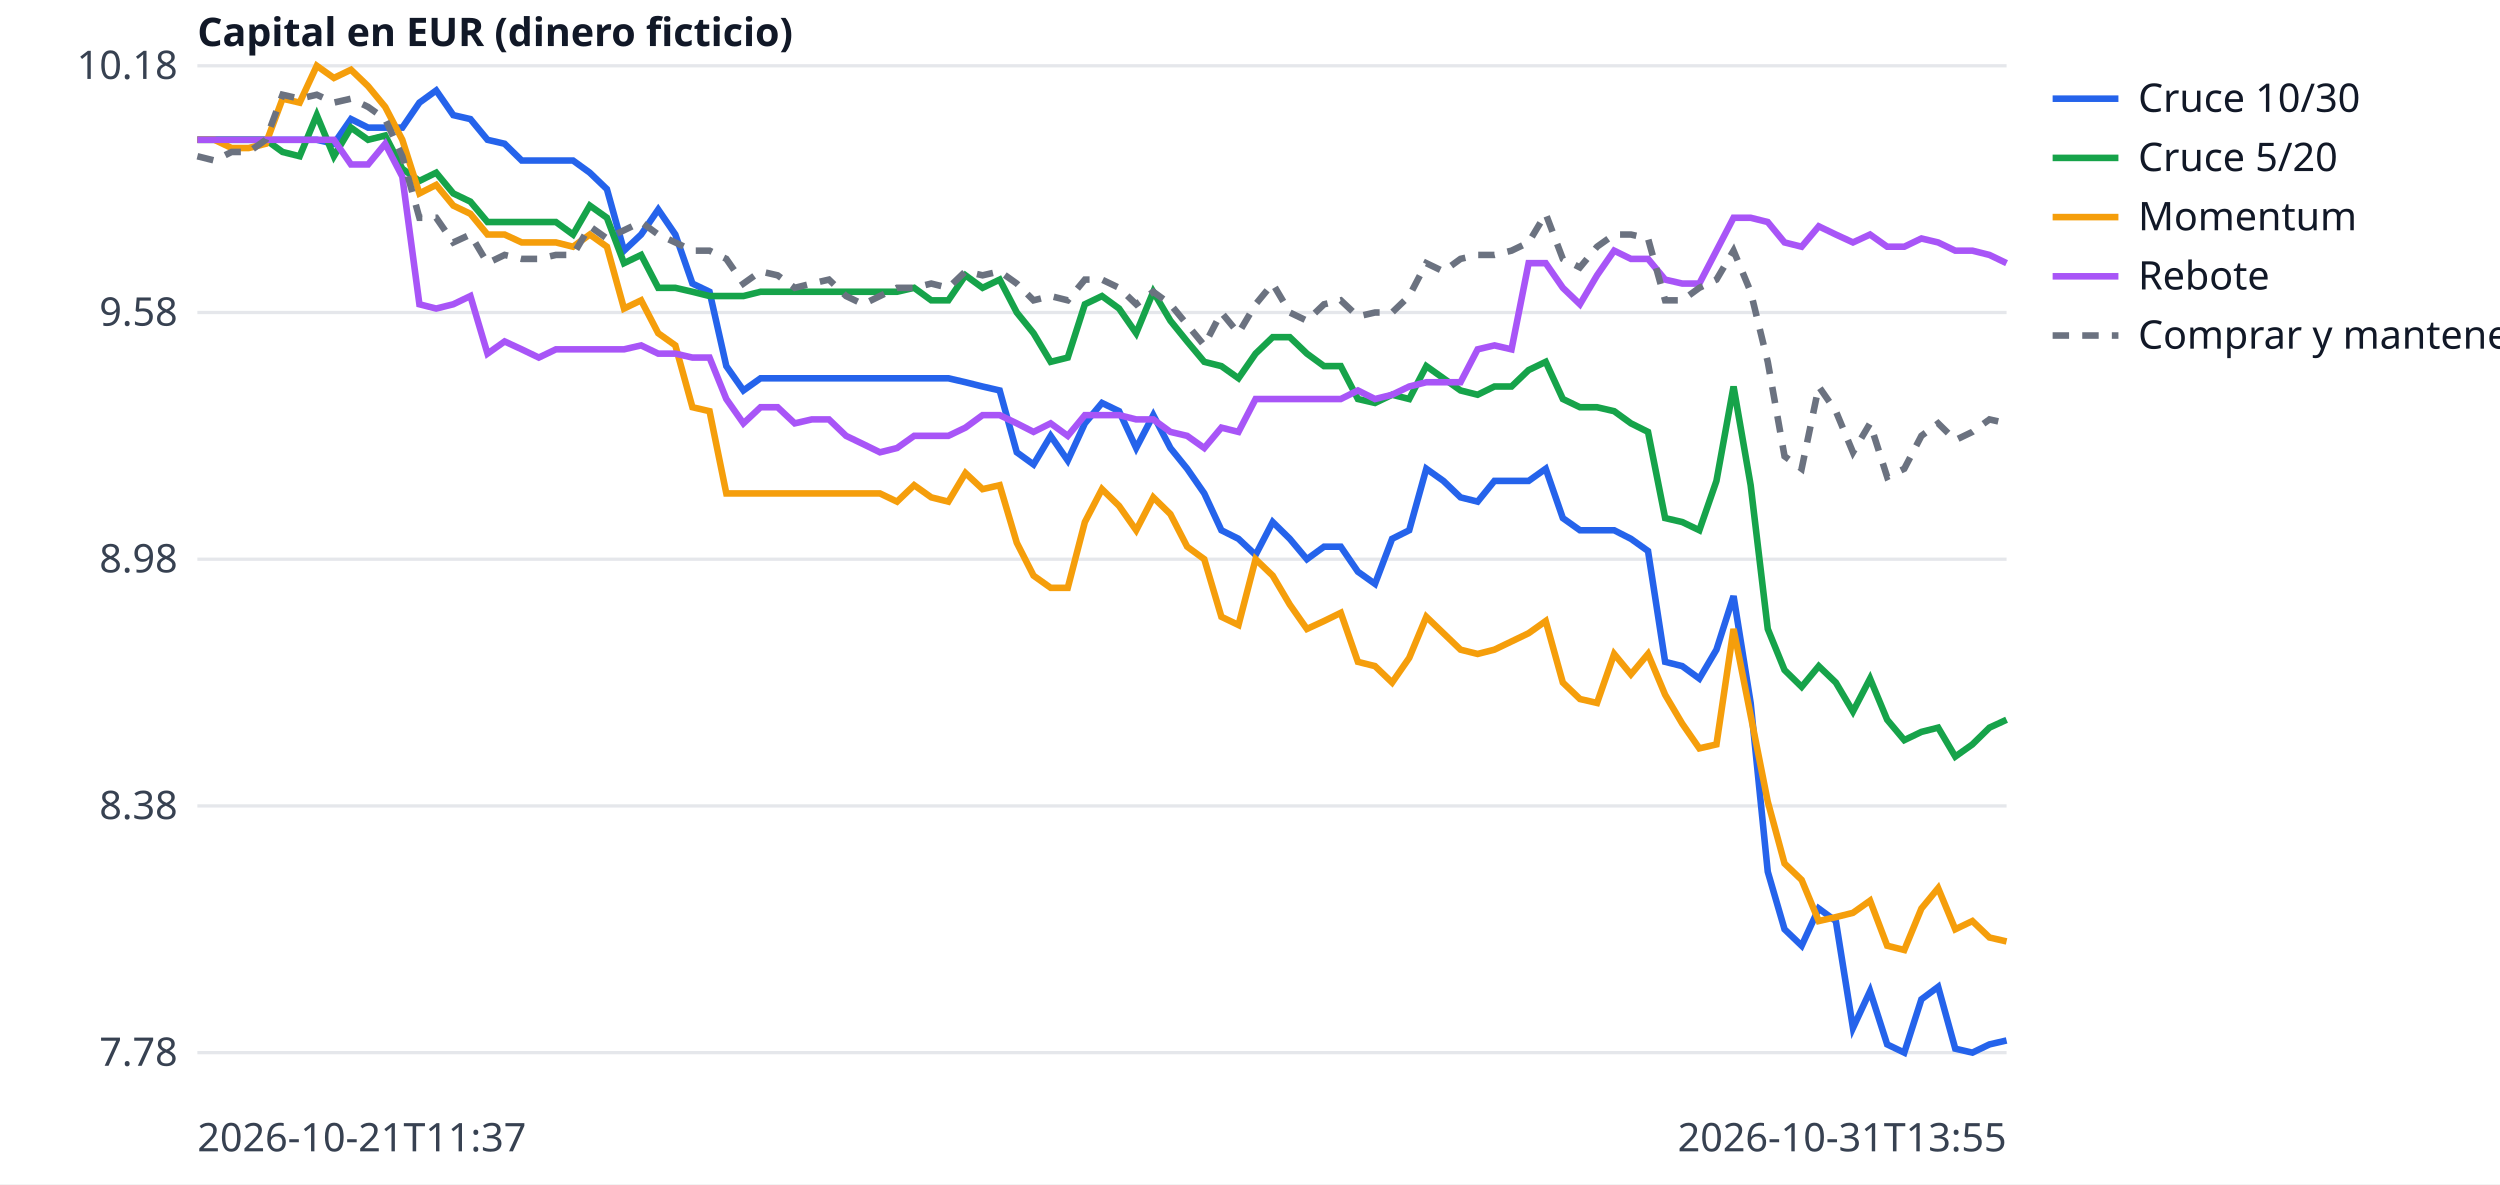
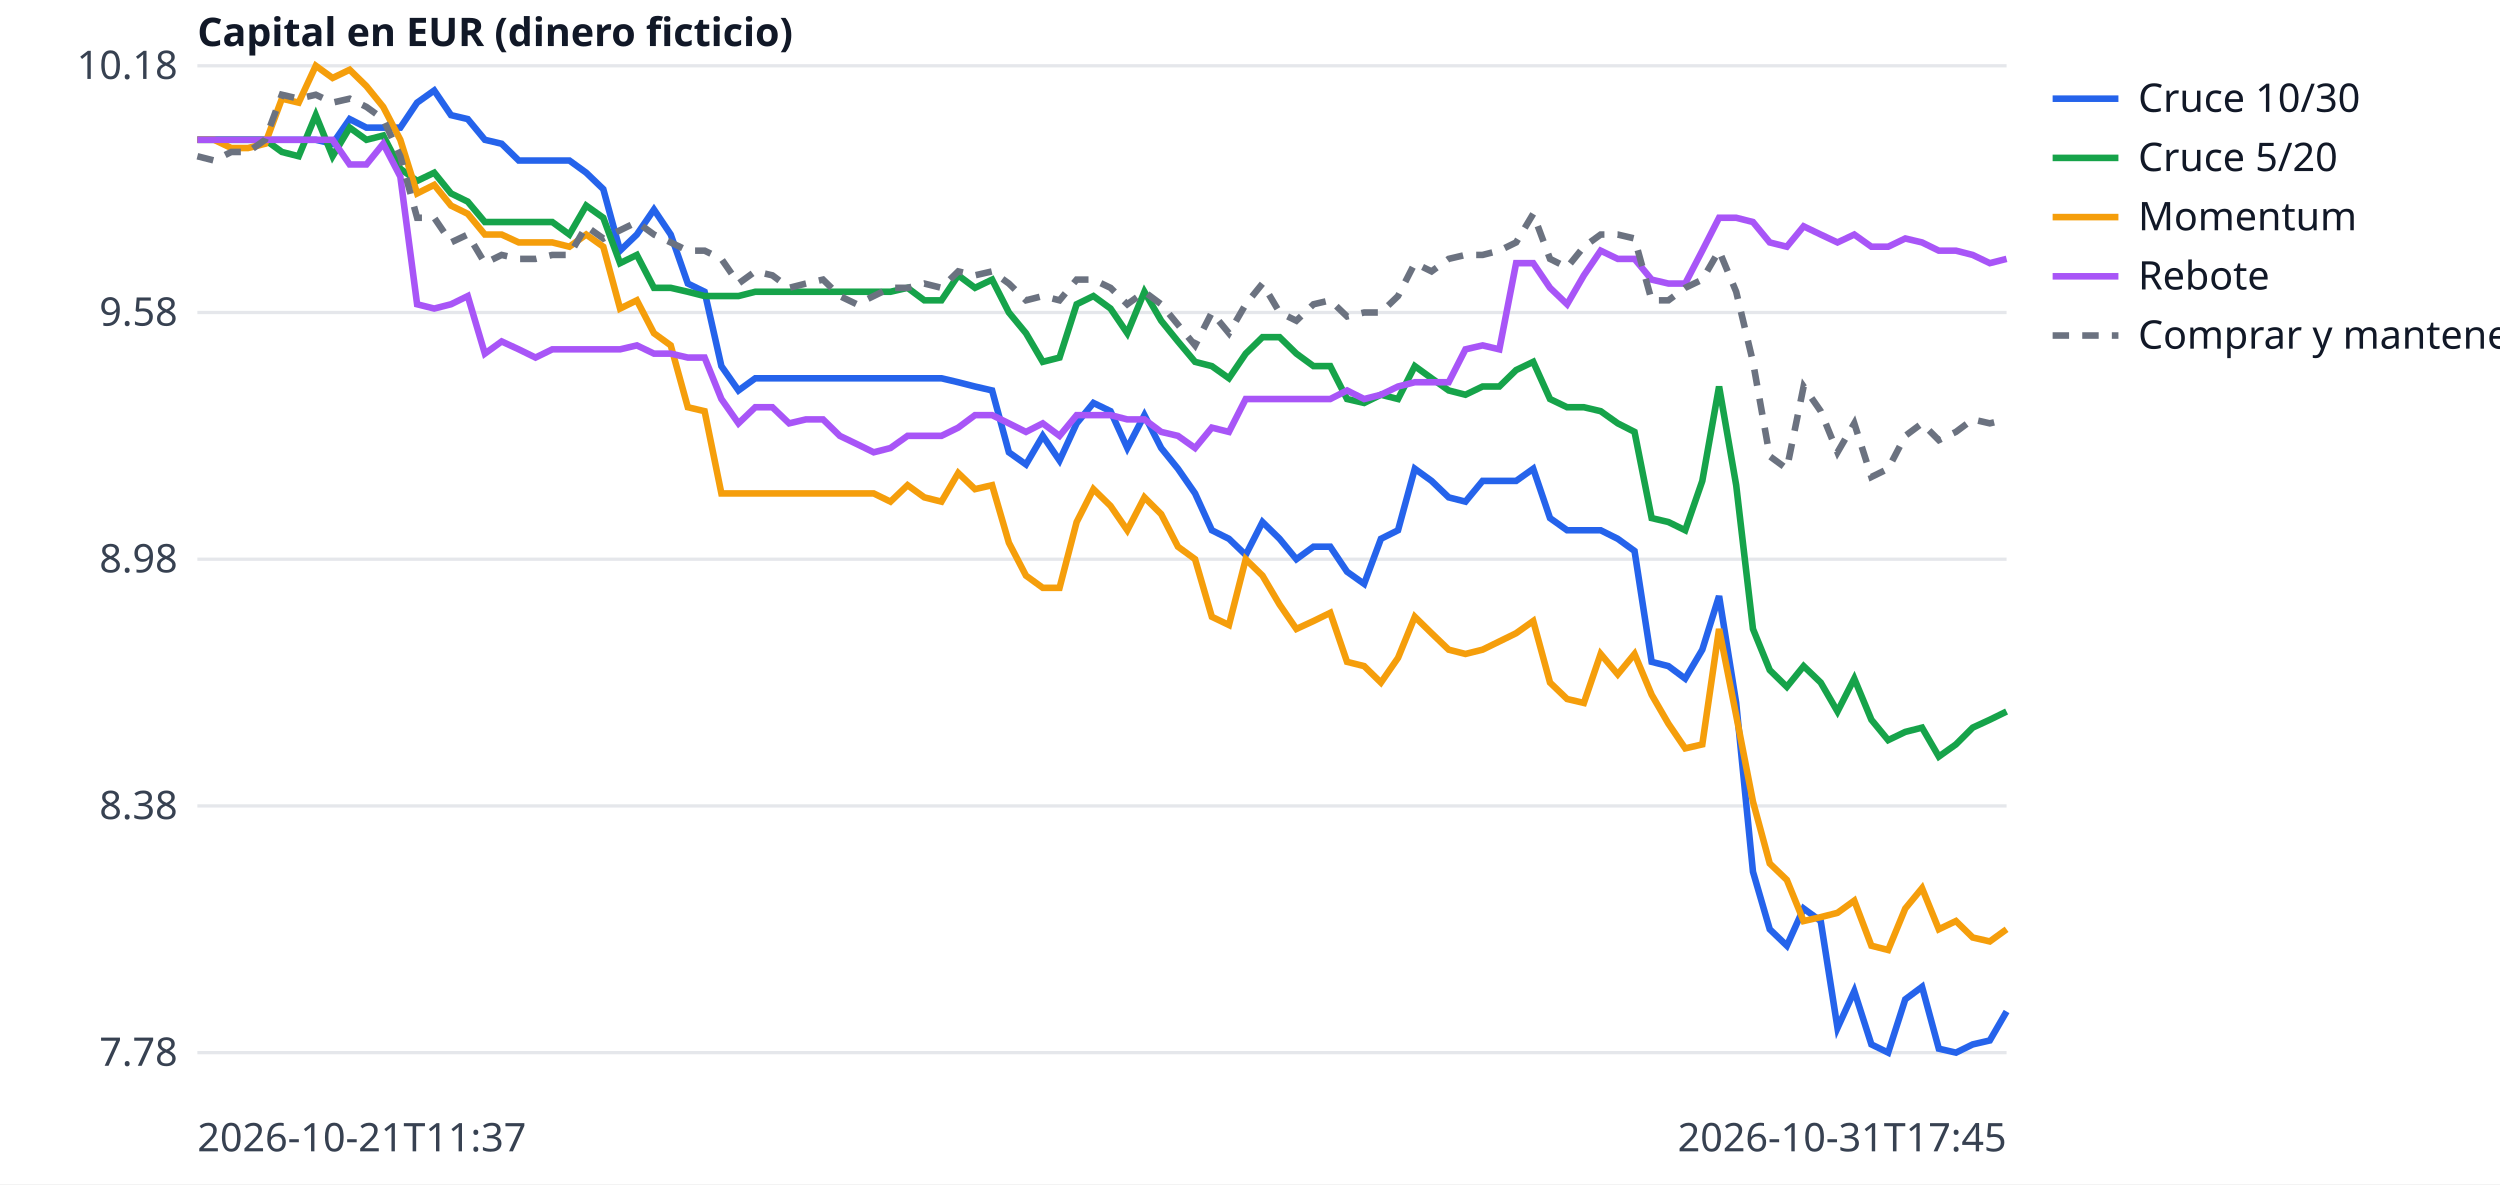
<svg xmlns="http://www.w3.org/2000/svg" width="760" height="360" viewBox="0 0 760 360" font-family="sans-serif" font-size="12">
  <rect width="760" height="360" fill="white" />
  <line x1="60" x2="610" y1="320.0" y2="320.0" stroke="#e5e7eb" />
  <text x="54" y="324.0" text-anchor="end" fill="#374151">7.78</text>
  <line x1="60" x2="610" y1="245.0" y2="245.0" stroke="#e5e7eb" />
  <text x="54" y="249.0" text-anchor="end" fill="#374151">8.38</text>
  <line x1="60" x2="610" y1="170.0" y2="170.0" stroke="#e5e7eb" />
  <text x="54" y="174.0" text-anchor="end" fill="#374151">8.98</text>
  <line x1="60" x2="610" y1="95.0" y2="95.0" stroke="#e5e7eb" />
  <text x="54" y="99.0" text-anchor="end" fill="#374151">9.58</text>
  <line x1="60" x2="610" y1="20.0" y2="20.0" stroke="#e5e7eb" />
  <text x="54" y="24.0" text-anchor="end" fill="#374151">10.18</text>
  <text x="60" y="350" fill="#374151">2026-10-21T11:37</text>
-   <text x="610" y="350" text-anchor="end" fill="#374151">2026-10-31T13:55</text>
+   <text x="610" y="350" text-anchor="end" fill="#374151">2026-10-31T17:45</text>
  <text x="60" y="14" fill="#111827" font-weight="bold">Capital en EUR (dinero ficticio)</text>
-   <polyline points="60.0,42.5 65.2,42.5 70.4,42.5 75.6,42.5 80.8,42.5 85.9,42.5 91.1,42.5 96.3,42.5 101.5,43.7 106.7,36.2 111.9,38.8 117.1,38.8 122.3,38.8 127.5,31.2 132.6,27.5 137.8,35.0 143.0,36.2 148.2,42.5 153.4,43.7 158.6,48.8 163.8,48.8 169.0,48.8 174.2,48.8 179.3,52.5 184.5,57.5 189.7,76.2 194.9,71.3 200.1,63.7 205.3,71.3 210.5,86.2 215.7,88.7 220.8,111.3 226.0,118.7 231.2,115.0 236.4,115.0 241.6,115.0 246.8,115.0 252.0,115.0 257.2,115.0 262.4,115.0 267.5,115.0 272.7,115.0 277.9,115.0 283.1,115.0 288.3,115.0 293.5,116.2 298.7,117.5 303.9,118.7 309.1,137.5 314.2,141.2 319.4,132.5 324.6,140.0 329.8,128.7 335.0,122.5 340.2,125.0 345.4,136.2 350.6,126.2 355.8,136.2 360.9,142.5 366.1,150.0 371.3,161.2 376.5,163.8 381.7,168.7 386.9,158.7 392.1,163.8 397.3,170.0 402.5,166.2 407.6,166.2 412.8,173.8 418.0,177.5 423.2,163.8 428.4,161.2 433.6,142.5 438.8,146.2 444.0,151.2 449.2,152.5 454.3,146.2 459.5,146.2 464.7,146.2 469.9,142.5 475.1,157.5 480.3,161.2 485.5,161.2 490.7,161.2 495.8,163.8 501.0,167.5 506.2,201.2 511.4,202.5 516.6,206.3 521.8,197.5 527.0,181.2 532.2,213.7 537.4,265.0 542.5,282.5 547.7,287.5 552.9,276.2 558.1,280.0 563.3,312.5 568.5,301.3 573.7,317.5 578.9,320.0 584.1,303.8 589.2,300.0 594.4,318.8 599.6,320.0 604.8,317.5 610.0,316.3" fill="none" stroke="#2563eb" stroke-width="2" />
+   <polyline points="60.0,42.5 65.1,42.5 70.3,42.5 75.4,42.5 80.6,42.5 85.7,42.5 90.8,42.5 96.0,42.5 101.1,43.7 106.3,36.2 111.4,38.8 116.5,38.8 121.7,38.8 126.8,31.2 132.0,27.5 137.1,35.0 142.2,36.2 147.4,42.5 152.5,43.7 157.7,48.8 162.8,48.8 167.9,48.8 173.1,48.8 178.2,52.5 183.4,57.5 188.5,76.2 193.6,71.3 198.8,63.7 203.9,71.3 209.1,86.2 214.2,88.7 219.3,111.3 224.5,118.7 229.6,115.0 234.8,115.0 239.9,115.0 245.0,115.0 250.2,115.0 255.3,115.0 260.5,115.0 265.6,115.0 270.7,115.0 275.9,115.0 281.0,115.0 286.2,115.0 291.3,116.2 296.4,117.5 301.6,118.7 306.7,137.5 311.9,141.2 317.0,132.5 322.1,140.0 327.3,128.7 332.4,122.5 337.6,125.0 342.7,136.2 347.9,126.2 353.0,136.2 358.1,142.5 363.3,150.0 368.4,161.2 373.6,163.8 378.7,168.7 383.8,158.7 389.0,163.8 394.1,170.0 399.3,166.2 404.4,166.2 409.5,173.8 414.7,177.5 419.8,163.8 425.0,161.2 430.1,142.5 435.2,146.2 440.4,151.2 445.5,152.5 450.7,146.2 455.8,146.2 460.9,146.2 466.1,142.5 471.2,157.5 476.4,161.2 481.5,161.2 486.6,161.2 491.8,163.8 496.9,167.5 502.1,201.2 507.2,202.5 512.3,206.3 517.5,197.5 522.6,181.2 527.8,213.7 532.9,265.0 538.0,282.5 543.2,287.5 548.3,276.2 553.5,280.0 558.6,312.5 563.7,301.3 568.9,317.5 574.0,320.0 579.2,303.8 584.3,300.0 589.4,318.8 594.6,320.0 599.7,317.5 604.9,316.3 610.0,307.5" fill="none" stroke="#2563eb" stroke-width="2" />
  <line x1="624" x2="644" y1="30" y2="30" stroke="#2563eb" stroke-width="2" />
  <text x="650" y="34" fill="#111827">Cruce 10/30</text>
-   <polyline points="60.0,42.5 65.2,42.5 70.4,42.5 75.6,42.5 80.8,42.5 85.9,46.2 91.1,47.5 96.3,35.0 101.5,47.5 106.7,38.8 111.9,42.5 117.1,41.2 122.3,51.3 127.5,55.0 132.6,52.5 137.8,58.8 143.0,61.3 148.2,67.5 153.4,67.5 158.6,67.5 163.8,67.5 169.0,67.5 174.2,71.3 179.3,62.5 184.5,66.2 189.7,80.0 194.9,77.5 200.1,87.5 205.3,87.5 210.5,88.7 215.7,90.0 220.8,90.0 226.0,90.0 231.2,88.7 236.4,88.7 241.6,88.7 246.8,88.7 252.0,88.7 257.2,88.7 262.4,88.7 267.5,88.7 272.7,88.7 277.9,87.5 283.1,91.3 288.3,91.3 293.5,83.7 298.7,87.5 303.9,85.0 309.1,95.0 314.2,101.3 319.4,110.0 324.6,108.7 329.8,92.5 335.0,90.0 340.2,93.8 345.4,101.3 350.6,88.7 355.8,97.5 360.9,103.8 366.1,110.0 371.3,111.3 376.5,115.0 381.7,107.5 386.9,102.5 392.1,102.5 397.3,107.5 402.5,111.3 407.6,111.3 412.8,121.3 418.0,122.5 423.2,120.0 428.4,121.3 433.6,111.3 438.8,115.0 444.0,118.7 449.2,120.0 454.3,117.5 459.5,117.5 464.7,112.5 469.9,110.0 475.1,121.3 480.3,123.8 485.5,123.8 490.7,125.0 495.8,128.7 501.0,131.3 506.2,157.5 511.4,158.7 516.6,161.2 521.8,146.2 527.0,117.5 532.2,147.5 537.4,191.2 542.5,203.7 547.7,208.8 552.9,202.5 558.1,207.5 563.3,216.3 568.5,206.3 573.7,218.8 578.9,225.0 584.1,222.5 589.2,221.2 594.4,230.0 599.6,226.3 604.8,221.2 610.0,218.8" fill="none" stroke="#16a34a" stroke-width="2" />
+   <polyline points="60.0,42.5 65.1,42.5 70.3,42.5 75.4,42.5 80.6,42.5 85.7,46.2 90.8,47.5 96.0,35.0 101.1,47.5 106.3,38.8 111.4,42.5 116.5,41.2 121.7,51.3 126.8,55.0 132.0,52.5 137.1,58.8 142.2,61.3 147.4,67.5 152.5,67.5 157.7,67.5 162.8,67.5 167.9,67.5 173.1,71.3 178.2,62.5 183.4,66.2 188.5,80.0 193.6,77.5 198.8,87.5 203.9,87.5 209.1,88.7 214.2,90.0 219.3,90.0 224.5,90.0 229.6,88.7 234.8,88.7 239.9,88.7 245.0,88.7 250.2,88.7 255.3,88.7 260.5,88.7 265.6,88.7 270.7,88.7 275.9,87.5 281.0,91.3 286.2,91.3 291.3,83.7 296.4,87.5 301.6,85.0 306.7,95.0 311.9,101.3 317.0,110.0 322.1,108.7 327.3,92.5 332.4,90.0 337.6,93.8 342.7,101.3 347.9,88.7 353.0,97.5 358.1,103.8 363.3,110.0 368.4,111.3 373.6,115.0 378.7,107.5 383.8,102.5 389.0,102.5 394.1,107.5 399.3,111.3 404.4,111.3 409.5,121.3 414.7,122.5 419.8,120.0 425.0,121.3 430.1,111.3 435.2,115.0 440.4,118.7 445.5,120.0 450.7,117.5 455.8,117.5 460.9,112.5 466.1,110.0 471.2,121.3 476.4,123.8 481.5,123.8 486.6,125.0 491.8,128.7 496.9,131.3 502.1,157.5 507.2,158.7 512.3,161.2 517.5,146.2 522.6,117.5 527.8,147.5 532.9,191.2 538.0,203.7 543.2,208.8 548.3,202.5 553.5,207.5 558.6,216.3 563.7,206.3 568.9,218.8 574.0,225.0 579.2,222.5 584.3,221.2 589.4,230.0 594.6,226.3 599.7,221.2 604.9,218.8 610.0,216.3" fill="none" stroke="#16a34a" stroke-width="2" />
  <line x1="624" x2="644" y1="48" y2="48" stroke="#16a34a" stroke-width="2" />
  <text x="650" y="52" fill="#111827">Cruce 5/20</text>
-   <polyline points="60.0,42.5 65.2,42.5 70.4,45.0 75.6,45.0 80.8,43.7 85.9,30.0 91.1,31.2 96.3,20.0 101.5,23.7 106.7,21.2 111.9,26.2 117.1,32.5 122.3,42.5 127.5,58.8 132.6,56.2 137.8,62.5 143.0,65.0 148.2,71.3 153.4,71.3 158.6,73.7 163.8,73.7 169.0,73.7 174.2,75.0 179.3,71.3 184.5,75.0 189.7,93.8 194.9,91.3 200.1,101.3 205.3,105.0 210.5,123.8 215.7,125.0 220.8,150.0 226.0,150.0 231.2,150.0 236.4,150.0 241.6,150.0 246.8,150.0 252.0,150.0 257.2,150.0 262.4,150.0 267.5,150.0 272.7,152.5 277.9,147.5 283.1,151.2 288.3,152.5 293.5,143.8 298.7,148.7 303.9,147.5 309.1,165.0 314.2,175.0 319.4,178.7 324.6,178.7 329.8,158.7 335.0,148.7 340.2,153.8 345.4,161.2 350.6,151.2 355.8,156.3 360.9,166.2 366.1,170.0 371.3,187.5 376.5,190.0 381.7,170.0 386.9,175.0 392.1,183.8 397.3,191.2 402.5,188.8 407.6,186.3 412.8,201.2 418.0,202.5 423.2,207.5 428.4,200.0 433.6,187.5 438.8,192.5 444.0,197.5 449.2,198.8 454.3,197.5 459.5,195.0 464.7,192.5 469.9,188.8 475.1,207.5 480.3,212.5 485.5,213.7 490.7,198.8 495.8,205.0 501.0,198.8 506.2,211.2 511.4,220.0 516.6,227.5 521.8,226.3 527.0,191.2 532.2,217.5 537.4,243.7 542.5,262.5 547.7,267.5 552.9,280.0 558.1,278.8 563.3,277.5 568.5,273.8 573.7,287.5 578.9,288.8 584.1,276.2 589.2,270.0 594.4,282.5 599.6,280.0 604.8,285.0 610.0,286.2" fill="none" stroke="#f59e0b" stroke-width="2" />
+   <polyline points="60.0,42.5 65.1,42.5 70.3,45.0 75.4,45.0 80.6,43.7 85.7,30.0 90.8,31.2 96.0,20.0 101.1,23.7 106.3,21.2 111.4,26.2 116.5,32.5 121.7,42.5 126.8,58.8 132.0,56.2 137.1,62.5 142.2,65.0 147.4,71.3 152.5,71.3 157.7,73.7 162.8,73.7 167.9,73.7 173.1,75.0 178.2,71.3 183.4,75.0 188.5,93.8 193.6,91.3 198.8,101.3 203.9,105.0 209.1,123.8 214.2,125.0 219.3,150.0 224.5,150.0 229.6,150.0 234.8,150.0 239.9,150.0 245.0,150.0 250.2,150.0 255.3,150.0 260.5,150.0 265.6,150.0 270.7,152.5 275.9,147.5 281.0,151.2 286.2,152.5 291.3,143.8 296.4,148.7 301.6,147.5 306.7,165.0 311.9,175.0 317.0,178.7 322.1,178.7 327.3,158.7 332.4,148.7 337.6,153.8 342.7,161.2 347.9,151.2 353.0,156.3 358.1,166.2 363.3,170.0 368.4,187.5 373.6,190.0 378.7,170.0 383.8,175.0 389.0,183.8 394.1,191.2 399.3,188.8 404.4,186.3 409.5,201.2 414.7,202.5 419.8,207.5 425.0,200.0 430.1,187.5 435.2,192.5 440.4,197.5 445.5,198.8 450.7,197.5 455.8,195.0 460.9,192.5 466.1,188.8 471.2,207.5 476.4,212.5 481.5,213.7 486.6,198.8 491.8,205.0 496.9,198.8 502.1,211.2 507.2,220.0 512.3,227.5 517.5,226.3 522.6,191.2 527.8,217.5 532.9,243.7 538.0,262.5 543.2,267.5 548.3,280.0 553.5,278.8 558.6,277.5 563.7,273.8 568.9,287.5 574.0,288.8 579.2,276.2 584.3,270.0 589.4,282.5 594.6,280.0 599.7,285.0 604.9,286.2 610.0,282.5" fill="none" stroke="#f59e0b" stroke-width="2" />
  <line x1="624" x2="644" y1="66" y2="66" stroke="#f59e0b" stroke-width="2" />
  <text x="650" y="70" fill="#111827">Momentum</text>
-   <polyline points="60.0,42.5 65.2,42.5 70.4,42.5 75.6,42.5 80.8,42.5 85.9,42.5 91.1,42.5 96.3,42.5 101.5,42.5 106.7,50.0 111.9,50.0 117.1,43.7 122.3,53.7 127.5,92.5 132.6,93.8 137.8,92.5 143.0,90.0 148.2,107.5 153.4,103.8 158.6,106.2 163.8,108.7 169.0,106.2 174.2,106.2 179.3,106.2 184.5,106.2 189.7,106.2 194.9,105.0 200.1,107.5 205.3,107.5 210.5,108.7 215.7,108.7 220.8,121.3 226.0,128.7 231.2,123.8 236.4,123.8 241.6,128.7 246.8,127.5 252.0,127.5 257.2,132.5 262.4,135.0 267.5,137.5 272.7,136.2 277.9,132.5 283.1,132.5 288.3,132.5 293.5,130.0 298.7,126.2 303.9,126.2 309.1,128.7 314.2,131.3 319.4,128.7 324.6,132.5 329.8,126.2 335.0,126.2 340.2,126.2 345.4,127.5 350.6,127.5 355.8,131.3 360.9,132.5 366.1,136.2 371.3,130.0 376.5,131.3 381.7,121.3 386.9,121.3 392.1,121.3 397.3,121.3 402.5,121.3 407.6,121.3 412.8,118.7 418.0,121.3 423.2,120.0 428.4,117.5 433.6,116.2 438.8,116.2 444.0,116.2 449.2,106.2 454.3,105.0 459.5,106.2 464.7,80.0 469.9,80.0 475.1,87.5 480.3,92.5 485.5,83.7 490.7,76.2 495.8,78.7 501.0,78.7 506.2,85.0 511.4,86.2 516.6,86.2 521.8,76.2 527.0,66.2 532.2,66.2 537.4,67.5 542.5,73.7 547.7,75.0 552.9,68.8 558.1,71.3 563.3,73.7 568.5,71.3 573.7,75.0 578.9,75.0 584.1,72.5 589.2,73.7 594.4,76.2 599.6,76.2 604.8,77.5 610.0,80.0" fill="none" stroke="#a855f7" stroke-width="2" />
+   <polyline points="60.0,42.5 65.1,42.5 70.3,42.5 75.4,42.5 80.6,42.5 85.7,42.5 90.8,42.5 96.0,42.5 101.1,42.5 106.3,50.0 111.4,50.0 116.5,43.7 121.7,53.7 126.8,92.5 132.0,93.8 137.1,92.5 142.2,90.0 147.4,107.5 152.5,103.8 157.7,106.2 162.8,108.7 167.9,106.2 173.1,106.2 178.2,106.2 183.4,106.2 188.5,106.2 193.6,105.0 198.8,107.5 203.9,107.5 209.1,108.7 214.2,108.7 219.3,121.3 224.5,128.7 229.6,123.8 234.8,123.8 239.9,128.7 245.0,127.5 250.2,127.5 255.3,132.5 260.5,135.0 265.6,137.5 270.7,136.2 275.9,132.5 281.0,132.5 286.2,132.5 291.3,130.0 296.4,126.2 301.6,126.2 306.7,128.7 311.9,131.3 317.0,128.7 322.1,132.5 327.3,126.2 332.4,126.2 337.6,126.2 342.7,127.5 347.9,127.5 353.0,131.3 358.1,132.5 363.3,136.2 368.4,130.0 373.6,131.3 378.7,121.3 383.8,121.3 389.0,121.3 394.1,121.3 399.3,121.3 404.4,121.3 409.5,118.7 414.7,121.3 419.8,120.0 425.0,117.5 430.1,116.2 435.2,116.2 440.4,116.2 445.5,106.2 450.7,105.0 455.8,106.2 460.9,80.0 466.1,80.0 471.2,87.5 476.4,92.5 481.5,83.7 486.6,76.2 491.8,78.7 496.9,78.7 502.1,85.0 507.2,86.2 512.3,86.2 517.5,76.2 522.6,66.2 527.8,66.2 532.9,67.5 538.0,73.7 543.2,75.0 548.3,68.8 553.5,71.3 558.6,73.7 563.7,71.3 568.9,75.0 574.0,75.0 579.2,72.5 584.3,73.7 589.4,76.2 594.6,76.2 599.7,77.5 604.9,80.0 610.0,78.7" fill="none" stroke="#a855f7" stroke-width="2" />
  <line x1="624" x2="644" y1="84" y2="84" stroke="#a855f7" stroke-width="2" />
  <text x="650" y="88" fill="#111827">Rebote</text>
-   <polyline points="60.0,47.5 65.2,48.8 70.4,46.2 75.6,46.2 80.8,42.5 85.9,28.8 91.1,30.0 96.3,28.8 101.5,31.2 106.7,30.0 111.9,32.5 117.1,36.2 122.3,47.5 127.5,66.2 132.6,66.2 137.8,73.7 143.0,71.3 148.2,80.0 153.4,77.5 158.6,78.7 163.8,78.7 169.0,77.5 174.2,77.5 179.3,68.8 184.5,72.5 189.7,70.0 194.9,67.5 200.1,71.3 205.3,73.7 210.5,76.2 215.7,76.2 220.8,78.7 226.0,86.2 231.2,82.5 236.4,83.7 241.6,87.5 246.8,86.2 252.0,85.0 257.2,90.0 262.4,92.5 267.5,90.0 272.7,87.5 277.9,87.5 283.1,86.2 288.3,87.5 293.5,82.5 298.7,83.7 303.9,82.5 309.1,86.2 314.2,91.3 319.4,90.0 324.6,91.3 329.8,85.0 335.0,85.0 340.2,87.5 345.4,92.5 350.6,88.7 355.8,92.5 360.9,98.7 366.1,105.0 371.3,95.0 376.5,101.3 381.7,92.5 386.9,86.2 392.1,95.0 397.3,97.5 402.5,92.5 407.6,91.3 412.8,96.2 418.0,95.0 423.2,95.0 428.4,90.0 433.6,80.0 438.8,82.5 444.0,78.7 449.2,77.5 454.3,77.5 459.5,76.2 464.7,73.7 469.9,65.0 475.1,78.7 480.3,81.3 485.5,75.0 490.7,71.3 495.8,71.3 501.0,72.5 506.2,91.3 511.4,91.3 516.6,87.5 521.8,85.0 527.0,76.2 532.2,88.7 537.4,110.0 542.5,138.7 547.7,142.5 552.9,117.5 558.1,125.0 563.3,137.5 568.5,128.7 573.7,145.0 578.9,142.5 584.1,132.5 589.2,128.7 594.4,133.8 599.6,131.3 604.8,127.5 610.0,128.7" fill="none" stroke="#6b7280" stroke-width="2" stroke-dasharray="5 4" />
+   <polyline points="60.0,47.5 65.1,48.8 70.3,46.2 75.4,46.2 80.6,42.5 85.7,28.8 90.8,30.0 96.0,28.8 101.1,31.2 106.3,30.0 111.4,32.5 116.5,36.2 121.7,47.5 126.8,66.2 132.0,66.2 137.1,73.7 142.2,71.3 147.4,80.0 152.5,77.5 157.7,78.7 162.8,78.7 167.9,77.5 173.1,77.5 178.2,68.8 183.4,72.5 188.5,70.0 193.6,67.5 198.8,71.3 203.9,73.7 209.1,76.2 214.2,76.2 219.3,78.7 224.5,86.2 229.6,82.5 234.8,83.7 239.9,87.5 245.0,86.2 250.2,85.0 255.3,90.0 260.5,92.5 265.6,90.0 270.7,87.5 275.9,87.5 281.0,86.2 286.2,87.5 291.3,82.5 296.4,83.7 301.6,82.5 306.7,86.2 311.9,91.3 317.0,90.0 322.1,91.3 327.3,85.0 332.4,85.0 337.6,87.5 342.7,92.5 347.9,88.7 353.0,92.5 358.1,98.7 363.3,105.0 368.4,95.0 373.6,101.3 378.7,92.5 383.8,86.2 389.0,95.0 394.1,97.5 399.3,92.5 404.4,91.3 409.5,96.2 414.7,95.0 419.8,95.0 425.0,90.0 430.1,80.0 435.2,82.5 440.4,78.7 445.5,77.5 450.7,77.5 455.8,76.2 460.9,73.7 466.1,65.0 471.2,78.7 476.4,81.3 481.5,75.0 486.6,71.3 491.8,71.3 496.9,72.5 502.1,91.3 507.2,91.3 512.3,87.5 517.5,85.0 522.6,76.2 527.8,88.7 532.9,110.0 538.0,138.7 543.2,142.5 548.3,117.5 553.5,125.0 558.6,137.5 563.7,128.7 568.9,145.0 574.0,142.5 579.2,132.5 584.3,128.7 589.4,133.8 594.6,131.3 599.7,127.5 604.9,128.7 610.0,127.5" fill="none" stroke="#6b7280" stroke-width="2" stroke-dasharray="5 4" />
  <line x1="624" x2="644" y1="102" y2="102" stroke="#6b7280" stroke-width="2" stroke-dasharray="5 4" />
  <text x="650" y="106" fill="#111827">Comprar y mantener</text>
</svg>
